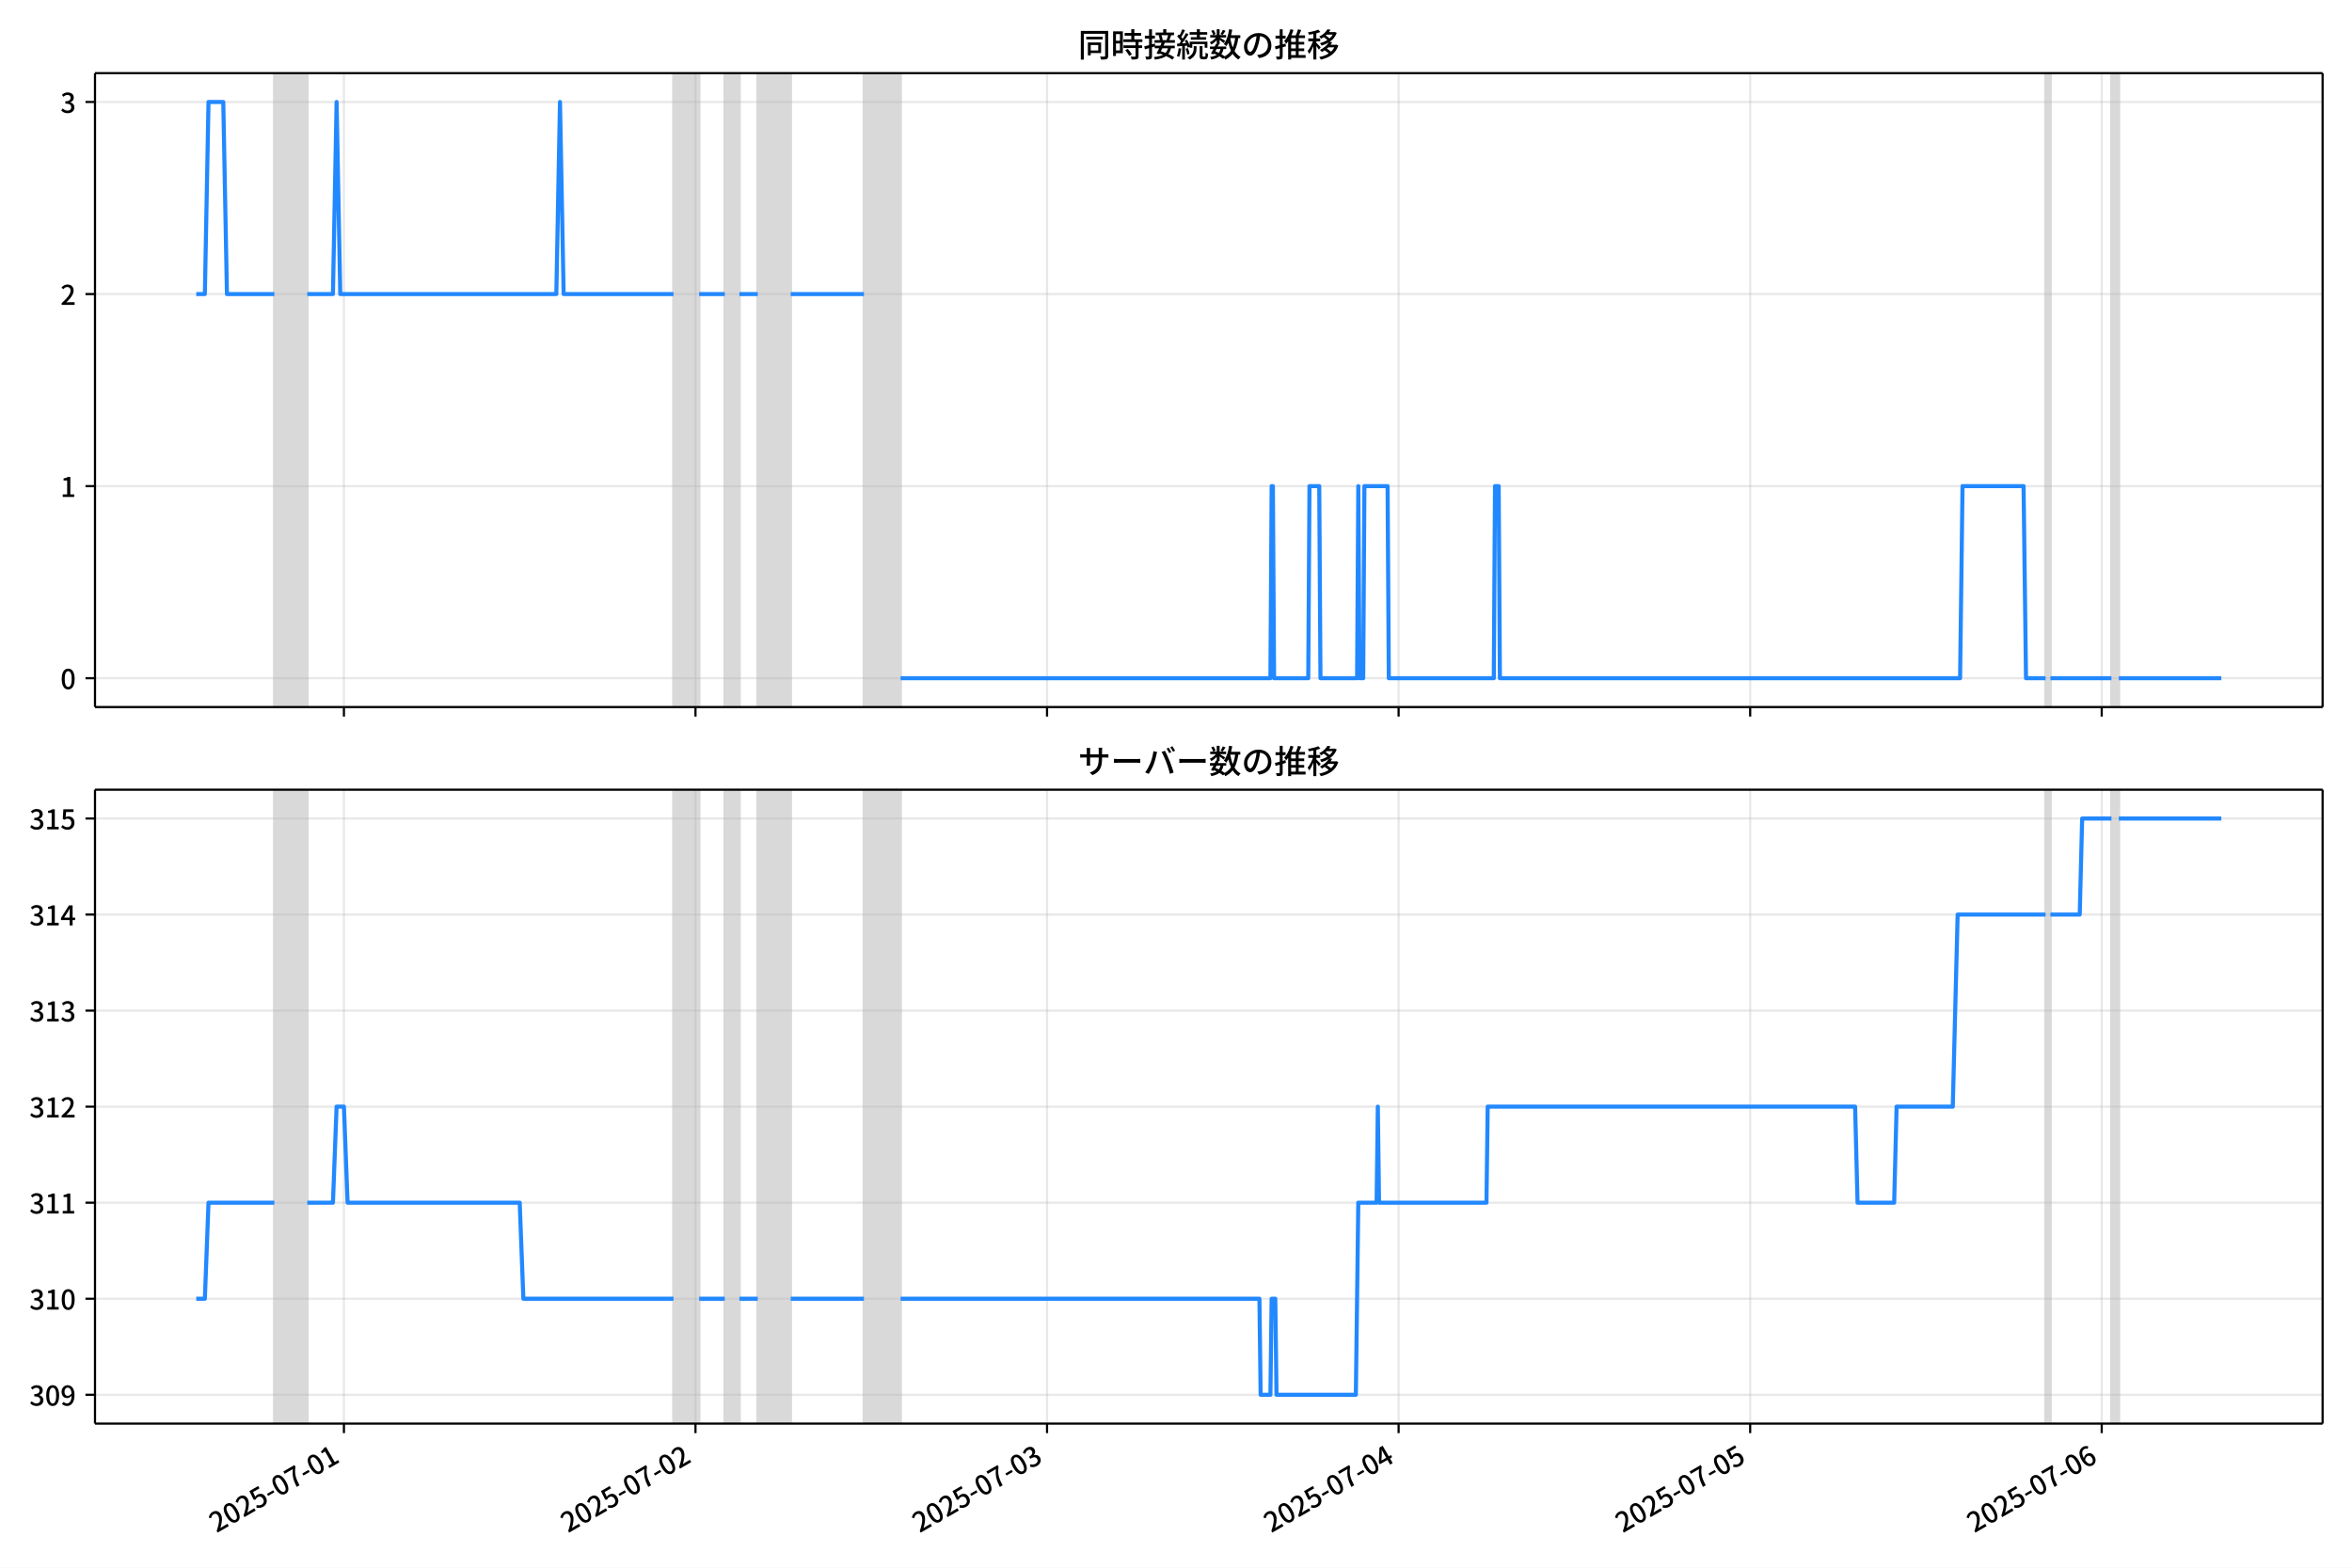
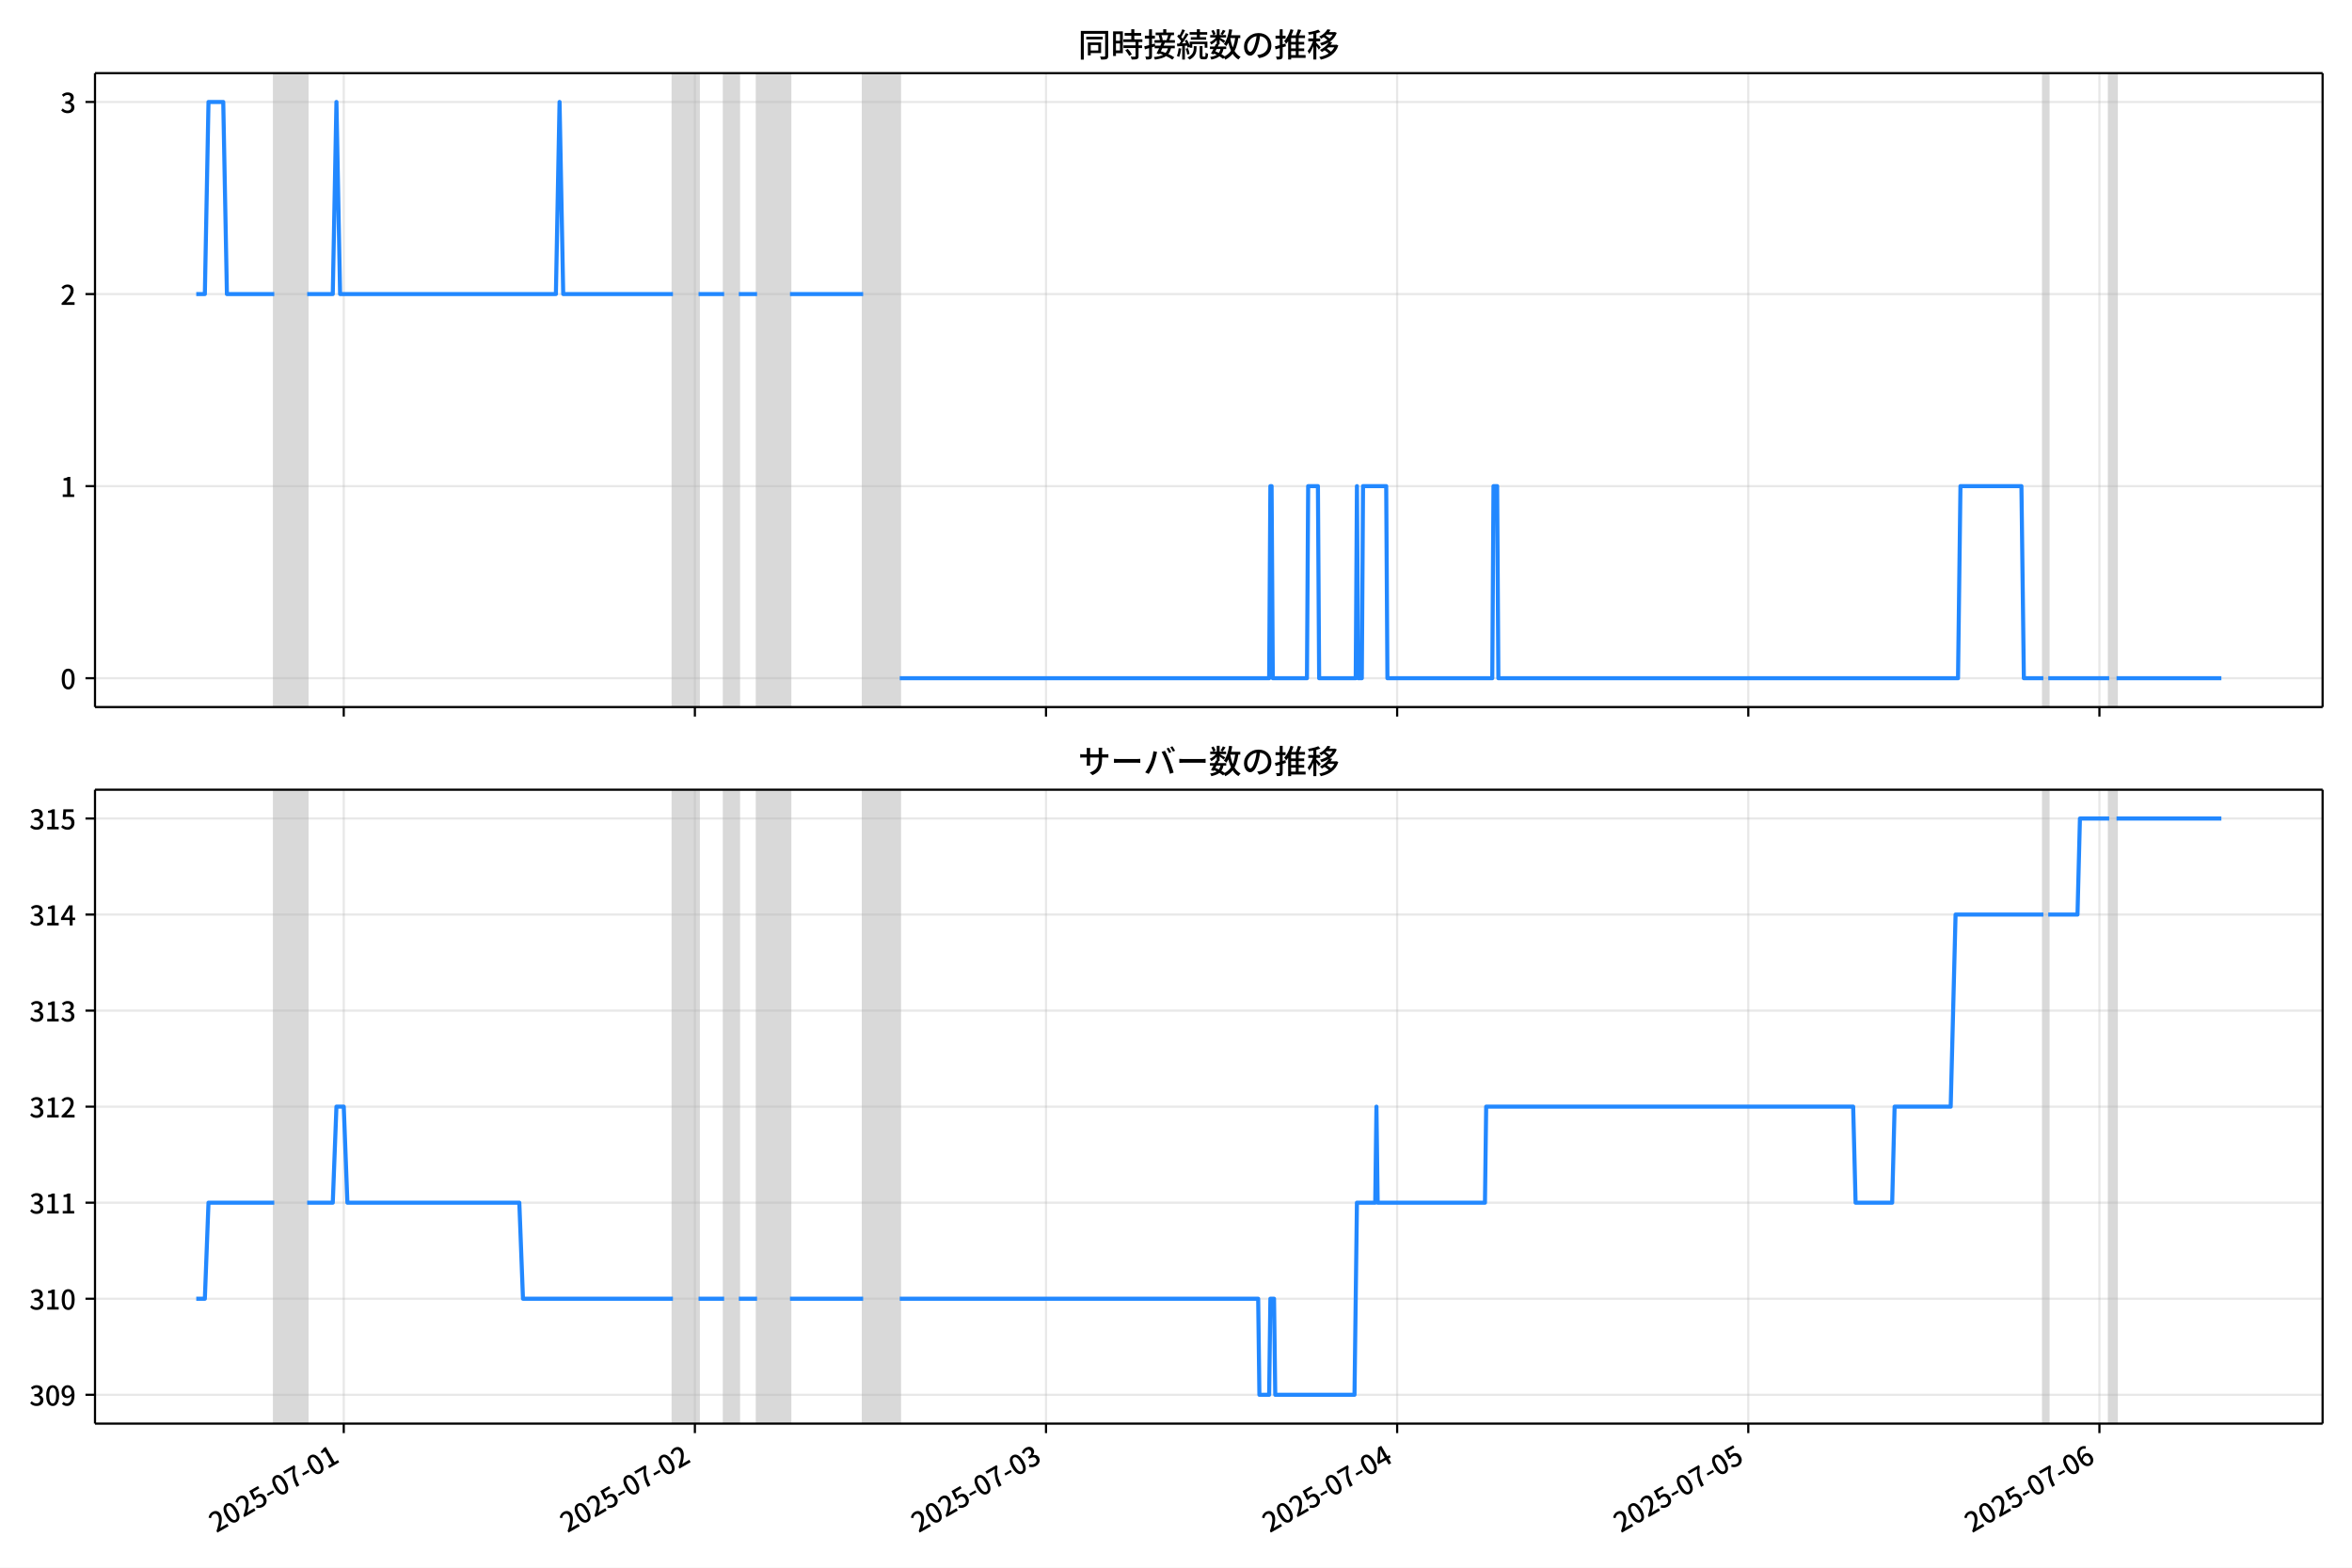
<svg xmlns="http://www.w3.org/2000/svg" xmlns:xlink="http://www.w3.org/1999/xlink" version="1.1" viewBox="0 0 864 576">
  <defs>
    <style type="text/css">*{stroke-linejoin: round; stroke-linecap: butt}</style>
  </defs>
  <g id="z">
    <g id="aa">
      <path d="m0 576h864v-576h-864z" fill="#fff" />
    </g>
    <g id="ab">
      <g id="ac">
        <path d="m34.9 259.78h818.3v-232.9h-818.3z" fill="#fff" />
      </g>
      <g id="ad">
-         <path d="m100.78 259.78h12.107v-232.9h-12.107z" clip-path="url(#c)" fill="#808080" opacity=".3" stroke="#808080" />
+         <path d="m100.75 259.78h12.093v-232.9h-12.093z" clip-path="url(#c)" fill="#808080" opacity=".3" stroke="#808080" />
      </g>
      <g id="ae">
-         <path d="m247.41 259.78h9.417v-232.9h-9.417z" clip-path="url(#c)" fill="#808080" opacity=".3" stroke="#808080" />
+         <path d="m247.2 259.78h9.405v-232.9h-9.405z" clip-path="url(#c)" fill="#808080" opacity=".3" stroke="#808080" />
      </g>
      <g id="af">
-         <path d="m266.25 259.78h5.381v-232.9h-5.381z" clip-path="url(#c)" fill="#808080" opacity=".3" stroke="#808080" />
+         <path d="m266.01 259.78h5.375v-232.9h-5.375z" clip-path="url(#c)" fill="#808080" opacity=".3" stroke="#808080" />
      </g>
      <g id="ag">
-         <path d="m278.35 259.78h12.107v-232.9h-12.107z" clip-path="url(#c)" fill="#808080" opacity=".3" stroke="#808080" />
+         <path d="m278.11 259.78h12.093v-232.9h-12.093z" clip-path="url(#c)" fill="#808080" opacity=".3" stroke="#808080" />
      </g>
      <g id="ah">
-         <path d="m317.37 259.78h13.452v-232.9h-13.452z" clip-path="url(#c)" fill="#808080" opacity=".3" stroke="#808080" />
+         <path d="m317.07 259.78h13.436v-232.9h-13.436z" clip-path="url(#c)" fill="#808080" opacity=".3" stroke="#808080" />
      </g>
      <g id="ai">
-         <path d="m751.43 259.78h1.794v-232.9h-1.794z" clip-path="url(#c)" fill="#808080" opacity=".3" stroke="#808080" />
+         <path d="m750.61 259.78h1.792v-232.9h-1.792z" clip-path="url(#c)" fill="#808080" opacity=".3" stroke="#808080" />
      </g>
      <g id="aj">
-         <path d="m775.65 259.78h2.691v-232.9h-2.691z" clip-path="url(#c)" fill="#808080" opacity=".3" stroke="#808080" />
+         <path d="m774.8 259.78h2.687v-232.9h-2.687z" clip-path="url(#c)" fill="#808080" opacity=".3" stroke="#808080" />
      </g>
      <g id="ak">
        <g id="al">
          <g id="am">
-             <path d="m126.34 259.78v-232.9" clip-path="url(#c)" fill="none" stroke="#b0b0b0" stroke-linecap="square" stroke-opacity=".3" stroke-width=".8" />
+             <path d="m126.28 259.78v-232.9" clip-path="url(#c)" fill="none" stroke="#b0b0b0" stroke-linecap="square" stroke-opacity=".3" stroke-width=".8" />
          </g>
          <g id="an">
            <defs>
              <path id="e" d="m0 0v3.5" stroke="#000" stroke-width=".8" />
            </defs>
-             <use x="126.34" y="259.778" stroke="#000000" stroke-width=".8" xlink:href="#e" />
+             <use x="126.275" y="259.778" stroke="#000000" stroke-width=".8" xlink:href="#e" />
          </g>
        </g>
        <g id="ao">
          <g id="ap">
-             <path d="m255.48 259.78v-232.9" clip-path="url(#c)" fill="none" stroke="#b0b0b0" stroke-linecap="square" stroke-opacity=".3" stroke-width=".8" />
+             <path d="m255.26 259.78v-232.9" clip-path="url(#c)" fill="none" stroke="#b0b0b0" stroke-linecap="square" stroke-opacity=".3" stroke-width=".8" />
          </g>
          <g id="aq">
-             <use x="255.484" y="259.778" stroke="#000000" stroke-width=".8" xlink:href="#e" />
+             <use x="255.263" y="259.778" stroke="#000000" stroke-width=".8" xlink:href="#e" />
          </g>
        </g>
        <g id="ar">
          <g id="as">
-             <path d="m384.63 259.78v-232.9" clip-path="url(#c)" fill="none" stroke="#b0b0b0" stroke-linecap="square" stroke-opacity=".3" stroke-width=".8" />
+             <path d="m384.25 259.78v-232.9" clip-path="url(#c)" fill="none" stroke="#b0b0b0" stroke-linecap="square" stroke-opacity=".3" stroke-width=".8" />
          </g>
          <g id="at">
-             <use x="384.628" y="259.778" stroke="#000000" stroke-width=".8" xlink:href="#e" />
+             <use x="384.252" y="259.778" stroke="#000000" stroke-width=".8" xlink:href="#e" />
          </g>
        </g>
        <g id="au">
          <g id="av">
-             <path d="m513.77 259.78v-232.9" clip-path="url(#c)" fill="none" stroke="#b0b0b0" stroke-linecap="square" stroke-opacity=".3" stroke-width=".8" />
+             <path d="m513.24 259.78v-232.9" clip-path="url(#c)" fill="none" stroke="#b0b0b0" stroke-linecap="square" stroke-opacity=".3" stroke-width=".8" />
          </g>
          <g id="aw">
-             <use x="513.772" y="259.778" stroke="#000000" stroke-width=".8" xlink:href="#e" />
+             <use x="513.24" y="259.778" stroke="#000000" stroke-width=".8" xlink:href="#e" />
          </g>
        </g>
        <g id="ax">
          <g id="ay">
-             <path d="m642.92 259.78v-232.9" clip-path="url(#c)" fill="none" stroke="#b0b0b0" stroke-linecap="square" stroke-opacity=".3" stroke-width=".8" />
+             <path d="m642.23 259.78v-232.9" clip-path="url(#c)" fill="none" stroke="#b0b0b0" stroke-linecap="square" stroke-opacity=".3" stroke-width=".8" />
          </g>
          <g id="az">
-             <use x="642.916" y="259.778" stroke="#000000" stroke-width=".8" xlink:href="#e" />
+             <use x="642.229" y="259.778" stroke="#000000" stroke-width=".8" xlink:href="#e" />
          </g>
        </g>
        <g id="ba">
          <g id="bb">
-             <path d="m772.06 259.78v-232.9" clip-path="url(#c)" fill="none" stroke="#b0b0b0" stroke-linecap="square" stroke-opacity=".3" stroke-width=".8" />
+             <path d="m771.22 259.78v-232.9" clip-path="url(#c)" fill="none" stroke="#b0b0b0" stroke-linecap="square" stroke-opacity=".3" stroke-width=".8" />
          </g>
          <g id="bc">
-             <use x="772.06" y="259.778" stroke="#000000" stroke-width=".8" xlink:href="#e" />
+             <use x="771.217" y="259.778" stroke="#000000" stroke-width=".8" xlink:href="#e" />
          </g>
        </g>
      </g>
      <g id="bd">
        <g id="be">
          <g id="bf">
            <path d="m34.9 249.19h818.3" clip-path="url(#c)" fill="none" stroke="#b0b0b0" stroke-linecap="square" stroke-opacity=".3" stroke-width=".8" />
          </g>
          <g id="bg">
            <defs>
              <path id="g" d="m0 0h-3.5" stroke="#000" stroke-width=".8" />
            </defs>
            <use x="34.9" y="249.191" stroke="#000000" stroke-width=".8" xlink:href="#g" />
          </g>
          <g id="bh">
            <g transform="translate(22.2 253.18) scale(.1 -.1)">
              <defs>
                <path id="b" transform="scale(.015625)" d="m1830-90q-460 0-806 275-346 276-535 823-188 547-188 1366 0 820 188 1357 189 538 535 803 346 266 806 266 461 0 800-269 340-269 528-803 189-534 189-1354 0-819-189-1366-188-547-528-823-339-275-800-275zm0 589q237 0 422 185 186 186 288 599 103 413 103 1091 0 679-103 1082-102 403-288 582-185 180-422 180-236 0-422-180-186-179-292-582-105-403-105-1082 0-678 105-1091 106-413 292-599 186-185 422-185z" />
              </defs>
              <use xlink:href="#b" />
            </g>
          </g>
        </g>
        <g id="bi">
          <g id="bj">
            <path d="m34.9 178.62h818.3" clip-path="url(#c)" fill="none" stroke="#b0b0b0" stroke-linecap="square" stroke-opacity=".3" stroke-width=".8" />
          </g>
          <g id="bk">
            <use x="34.9" y="178.616" stroke="#000000" stroke-width=".8" xlink:href="#g" />
          </g>
          <g id="bl">
            <g transform="translate(22.2 182.6) scale(.1 -.1)">
              <defs>
                <path id="i" transform="scale(.015625)" d="m544 0v608h1037v3277h-845v467q333 58 579 147 247 90 451 218h557v-4109h915v-608h-2694z" />
              </defs>
              <use xlink:href="#i" />
            </g>
          </g>
        </g>
        <g id="bm">
          <g id="bn">
            <path d="m34.9 108.04h818.3" clip-path="url(#c)" fill="none" stroke="#b0b0b0" stroke-linecap="square" stroke-opacity=".3" stroke-width=".8" />
          </g>
          <g id="bo">
            <use x="34.9" y="108.041" stroke="#000000" stroke-width=".8" xlink:href="#g" />
          </g>
          <g id="bp">
            <g transform="translate(22.2 112.03) scale(.1 -.1)">
              <defs>
                <path id="d" transform="scale(.015625)" d="m282 0v429q697 621 1164 1136 468 515 701 956 234 442 234 826 0 256-87 451-86 196-262 301-176 106-445 106-275 0-506-151-230-150-422-368l-416 410q301 333 637 518 336 186 803 186 429 0 749-176t496-493 176-745q0-455-224-919t-615-935q-390-470-889-950 186 20 394 36t374 16h1184v-634h-3046z" />
              </defs>
              <use xlink:href="#d" />
            </g>
          </g>
        </g>
        <g id="bq">
          <g id="br">
            <path d="m34.9 37.466h818.3" clip-path="url(#c)" fill="none" stroke="#b0b0b0" stroke-linecap="square" stroke-opacity=".3" stroke-width=".8" />
          </g>
          <g id="bs">
            <use x="34.9" y="37.466" stroke="#000000" stroke-width=".8" xlink:href="#g" />
          </g>
          <g id="bt">
            <g transform="translate(22.2 41.451) scale(.1 -.1)">
              <defs>
                <path id="h" transform="scale(.015625)" d="m1715-90q-371 0-656 90t-503 240q-217 150-377 323l359 474q211-205 479-359 269-153 634-153 269 0 467 92 199 93 311 266t112 423q0 256-125 451t-429 300q-304 106-835 106v551q467 0 732 105 266 106 384 291 119 186 119 423 0 307-192 489-192 183-531 183-269 0-503-119-233-118-438-316l-384 460q282 256 614 413 333 157 737 157 422 0 748-144 327-144 512-413 186-269 186-659 0-403-221-685-221-281-592-422v-26q269-70 490-227t349-400 128-557q0-422-215-726-214-304-573-468-358-163-787-163z" />
              </defs>
              <use xlink:href="#h" />
            </g>
          </g>
        </g>
      </g>
      <g id="bu">
-         <path d="m72.095 108.04h3.158l1.342-70.575h5.426l1.348 70.575h17.411m12.107 0h9.417l1.345-70.575 1.345 70.575h79.37l1.345-70.575 1.345 70.575h40.357m9.417 0h9.417m5.381 0h6.726m12.107 0h26.905m13.452 141.15h135.87l.448-70.575h.448l.448 70.575h12.556l.448-70.575h3.587l.448 70.575h13.452l.448-70.575.448 70.575h1.345l.448-70.575h8.52l.448 70.575h38.564l.448-70.575h1.345l.448 70.575h169.05l.897-70.575h22.421l.897 70.575h7.175m1.794 0h22.421m2.691 0h37.667v0" clip-path="url(#c)" fill="none" stroke="#28f" stroke-linecap="square" stroke-width="1.5" />
+         <path d="m72.095 108.04h3.155l1.341-70.575h5.419l1.347 70.575h17.39m12.093 0h9.405l1.344-70.575 1.344 70.575h79.274l1.344-70.575 1.344 70.575h40.309m9.405 0h9.405m5.375 0h6.718m12.093 0h26.873m13.436 141.15h135.71l.448-70.575h.448l.448 70.575h12.541l.448-70.575h3.583l.448 70.575h13.436l.448-70.575.448 70.575h1.344l.448-70.575h8.51l.448 70.575h38.517l.448-70.575h1.344l.448 70.575h168.85l.896-70.575h22.394l.896 70.575h7.166m1.792 0h22.394m2.687 0h38.517v0" clip-path="url(#c)" fill="none" stroke="#28f" stroke-linecap="square" stroke-width="1.5" />
      </g>
      <g id="bv">
        <path d="m34.9 259.78v-232.9" fill="none" stroke="#000" stroke-linecap="square" stroke-width=".8" />
      </g>
      <g id="bw">
        <path d="m853.2 259.78v-232.9" fill="none" stroke="#000" stroke-linecap="square" stroke-width=".8" />
      </g>
      <g id="bx">
        <path d="m34.9 259.78h818.3" fill="none" stroke="#000" stroke-linecap="square" stroke-width=".8" />
      </g>
      <g id="by">
        <path d="m34.9 26.88h818.3" fill="none" stroke="#000" stroke-linecap="square" stroke-width=".8" />
      </g>
      <g id="bz">
        <g transform="translate(396.05 20.88) scale(.12 -.12)">
          <defs>
            <path id="u" transform="scale(.015625)" d="m1587 3936h3232v-518h-3232v518zm320-1114h557v-2534h-557v2534zm301 0h2291v-2086h-2291v512h1734v1069h-1734v505zm-1683 2260h5113v-570h-4524v-5056h-589v5626zm4768 0h595v-4896q0-250-67-397t-227-218q-160-77-426-96t-675-19q-13 83-45 192t-77 218q-45 108-89 185 281-13 527-13 247 0 330 0 83 7 118 42 36 35 36 112v4890z" />
            <path id="s" transform="scale(.015625)" d="m2714 4672h3238v-525h-3238v525zm-244-1235h3712v-538h-3712v538zm20-1184h3635v-531h-3635v531zm1523 3155h595v-2310h-595v2310zm832-2451h589v-2823q0-230-61-364-61-135-227-199-167-70-423-86t-633-16q-20 121-78 285-57 163-121 284 275-6 509-9t310-3q77 6 106 28 29 23 29 93v2810zm-2023-1677 487 282q153-160 313-352t294-381q135-189 206-343l-519-313q-64 153-189 348-124 196-278 394-154 199-314 365zm-2086 3718h1619v-4281h-1619v544h1056v3187h-1056v550zm32-1843h1293v-537h-1293v537zm-320 1843h563v-4832h-563v4832z" />
            <path id="t" transform="scale(.015625)" d="m3866 5408h614v-870h-614v870zm-1479-653h3597v-518h-3597v518zm-230-1485h4e3v-518h-4e3v518zm825 922 519 102q64-160 121-342 58-182 96-352 39-170 45-304l-544-128q-6 134-42 313-35 180-83 365-48 186-112 346zm1856 109 589-71q-96-275-202-557-105-281-195-486l-518 77q58 147 122 329 64 183 118 372t86 336zm-2643-2106h3943v-518h-3943v518zm1408 685 602-115q-167-371-362-784t-390-797-362-685l-525 179q160 288 346 666t368 784 323 752zm-659-2157 358 403q352-102 733-240 381-137 752-304 371-166 697-336 327-169 558-329l-384-461q-218 160-532 336-313 176-685 345-371 170-755 323-384 154-742 263zm1894 1114 583-71q-122-550-353-944-230-393-604-662t-922-435q-547-167-1296-269-25 128-93 269-67 141-137 230 678 64 1168 192t819 349q330 221 531 550 202 330 304 791zm-4684 217q396 90 953 240 557 151 1120 311l77-544q-525-154-1053-311-528-156-963-284l-134 588zm121 2093h1965v-563h-1965v563zm819 1248h576v-5229q0-236-51-374t-192-208q-141-77-355-99-214-23-541-16-13 115-64 288t-109 294q205-6 381-6t234 0q64 0 92 28 29 29 29 93v5229z" />
            <path id="r" transform="scale(.015625)" d="m4058 5408h595v-1798h-595v1798zm-1415-563h3443v-499h-3443v499zm231-992h3008v-499h-3008v499zm-224-877h3475v-1203h-531v729h-2432v-729h-512v1203zm1964-877h551v-1881q0-122 22-157 23-35 106-35 25 0 92 0 68 0 135 0t99 0q51 0 83 54t45 224 19 515q90-70 234-131t259-93q-19-429-83-662-64-234-183-326-118-93-316-93-39 0-103 0t-134 0-138 0q-67 0-99 0-237 0-365 64t-176 218q-48 153-48 422v1881zm-1164-6h550v-455q0-243-48-528-48-284-186-579-137-294-409-572-272-279-727-503-70 90-192 208-121 118-230 195 416 205 665 438 250 234 371 474 122 240 164 467 42 228 42 413v442zm-2240 3309 524-192q-121-244-259-503-137-259-275-496t-259-416l-410 173q122 186 246 438 125 253 240 515 116 263 193 481zm716-743 500-230q-224-359-496-756-272-396-548-764-275-368-518-650l-358 205q179 211 377 483 199 272 387 569 189 298 358 592 170 295 298 551zm-1721-665 307 403q166-154 339-340 173-185 320-364t224-327l-326-460q-77 160-218 348-141 189-314 384-172 196-332 356zm1485-832 435 179q128-211 249-458 122-246 215-474 93-227 137-412l-473-211q-32 185-119 422-86 237-201 486-115 250-243 468zm-1530-583q422 26 998 54 576 29 1184 68l7-499q-570-45-1127-84-556-38-992-70l-70 531zm1702-992 436 135q121-276 214-596t118-556l-454-148q-26 237-112 563-86 327-202 602zm-1363 109 499-83q-57-455-163-897-105-441-253-748-51 32-134 73-83 42-170 83-86 42-144 62 148 294 234 697t131 813zm691 627h525v-2861h-525v2861z" />
            <path id="m" transform="scale(.015625)" d="m224 2022h3187v-499h-3187v499zm51 2247h3111v-487h-3111v487zm1127-1735 563-121q-154-320-333-672t-352-679q-173-326-326-582l-532 173q148 243 324 566t345 669q170 346 311 646zm934-832 563-64q-89-480-262-838t-461-614-701-432-976-298q-25 128-99 269t-157 237q659 102 1085 303 426 202 666 554t342 883zm422 3597 519-211q-147-218-298-436-150-217-278-377l-403 186q121 173 252 413 132 240 208 425zm-1203 109h563v-2957h-563v2957zm-1075-320 448 186q134-192 246-420 112-227 157-393l-467-211q-38 172-147 406t-237 432zm1094-1050 397-236q-160-263-400-529-240-265-519-489-278-224-553-378-51 103-141 237-89 135-179 218 269 109 534 294 266 186 493 416 228 231 368 467zm487-204q83-45 246-145 163-99 352-211t346-211 221-150l-327-423q-83 77-230 198-147 122-317 253-170 132-327 250-156 119-259 189l295 250zm1798 396h2311v-556h-2311v556zm115 1178 615-90q-103-640-263-1235t-384-1101q-224-505-512-889-44 57-134 134t-186 157-166 125q275 339 473 796 199 458 340 995 141 538 217 1108zm1223-1510 614-58q-147-1101-445-1940-297-838-813-1443-515-604-1321-1014-26 71-90 177-64 105-134 208-70 102-128 159 742 346 1212 880 471 535 730 1290 260 755 375 1741zm-1005-135q134-851 387-1597 253-745 659-1305 407-560 1002-874-70-57-154-150-83-93-154-189-70-96-121-179-633 371-1056 988-422 618-688 1434-265 816-425 1783l550 89zm-3309-3065 327 416q377-148 754-330 378-182 701-378 324-195 548-368l-416-435q-211 179-519 378-307 198-666 383-358 186-729 334z" />
            <path id="q" transform="scale(.015625)" d="m3686 4378q-64-493-163-1041-99-547-265-1084-192-653-432-1104t-522-688-595-237q-320 0-596 221-275 221-448 621-172 400-172 931 0 537 220 1017 221 480 611 851 391 372 909 583 519 211 1121 211 576 0 1040-186 464-185 793-515 330-329 502-771 173-441 173-941 0-672-278-1194-278-521-816-851-538-329-1318-444l-378 601q166 20 307 42t263 48q307 70 585 217 279 148 496 375 218 227 342 534 125 308 125 692t-122 713q-121 330-358 573-236 243-582 380-346 138-781 138-525 0-935-186-409-185-694-489-284-304-432-656-147-352-147-678 0-365 89-605 90-240 224-355 135-115 276-115t288 144 297 457q151 314 298 800 147 461 246 982 100 522 145 1021l684-12z" />
            <path id="n" transform="scale(.015625)" d="m2995 2925h2893v-519h-2893v519zm0-1280h2893v-519h-2893v519zm-64-1299h3232v-557h-3232v557zm1312 3577h563v-3763h-563v3763zm429 1466 634-141q-154-390-340-794-185-403-339-684l-512 140q103 199 208 458 106 259 195 528 90 269 154 493zm-1472 25 582-147q-153-518-371-1018-217-499-483-931t-573-758q-38 64-109 160-70 96-147 198-77 103-141 160 416 416 733 1034t509 1302zm128-1203h2720v-537h-2720v-4205h-582v4422l313 320h269zm-3174-2157q396 90 953 240 557 151 1120 311l77-544q-525-154-1053-311-528-156-963-284l-134 588zm121 2093h1965v-563h-1965v563zm819 1248h576v-5229q0-236-51-374t-192-208q-141-77-355-99-214-23-541-16-13 115-64 288t-109 294q205-6 381-6t234 0q64 0 92 28 29 29 29 93v5229z" />
            <path id="l" transform="scale(.015625)" d="m4051 5402 595-109q-281-493-729-941t-1107-806q-39 64-106 144t-141 153q-73 74-137 119 608 288 1011 678t614 762zm-77-557h1511v-493h-1863l352 493zm1293 0h109l109 25 384-179q-192-505-496-905t-695-701q-390-301-845-519-454-217-947-358-44 109-137 253t-176 227q448 109 867 294 419 186 777 445 359 259 631 592t419 730v96zm-1990-954 377 307q167-96 336-218 170-121 320-249 151-128 247-237l-397-332q-90 108-237 236t-317 259q-169 132-329 234zm1107-934 595-109q-307-538-803-1031-496-492-1232-876-38 64-102 144t-138 156q-74 77-138 116 455 217 807 483t604 554q253 288 407 563zm-90-589h1460v-506h-1818l358 506zm1268 0h121l109 26 384-167q-192-614-531-1075t-787-794q-448-332-983-553-534-221-1129-355-45 115-132 269-86 153-176 249 551 96 1043 285 493 189 903 473 410 285 714 669t464 883v90zm-2132-1056 410 339q186-102 384-237 198-134 371-275t282-269l-435-371q-103 128-270 272-166 144-361 288t-381 253zm-2150 3533h589v-5376h-589v5376zm-992-1242h2336v-569h-2336v569zm1024-224 365-160q-96-339-231-707-134-368-291-727-157-358-336-672-179-313-365-537-44 128-134 291t-160 272q173 192 339 457 167 266 323 570 157 304 282 618t208 595zm941 1946 416-467q-314-122-695-221-380-99-784-173-403-74-780-131-20 102-71 236-51 135-102 231 358 58 732 138 375 80 711 179t573 208zm-397-2579q58-45 179-170 122-125 266-266 144-140 259-265t160-183l-352-473q-58 102-157 255-99 154-218 317-118 164-227 311-108 147-185 237l275 237z" />
          </defs>
          <use xlink:href="#u" />
          <use transform="translate(100)" xlink:href="#s" />
          <use transform="translate(200)" xlink:href="#t" />
          <use transform="translate(300)" xlink:href="#r" />
          <use transform="translate(400)" xlink:href="#m" />
          <use transform="translate(500)" xlink:href="#q" />
          <use transform="translate(600)" xlink:href="#n" />
          <use transform="translate(700)" xlink:href="#l" />
        </g>
      </g>
    </g>
    <g id="ca">
      <g id="cb">
        <path d="m34.9 523.06h818.3v-232.9h-818.3z" fill="#fff" />
      </g>
      <g id="cc">
-         <path d="m100.78 523.06h12.107v-232.9h-12.107z" clip-path="url(#a)" fill="#808080" opacity=".3" stroke="#808080" />
+         <path d="m100.75 523.06h12.093v-232.9h-12.093z" clip-path="url(#a)" fill="#808080" opacity=".3" stroke="#808080" />
      </g>
      <g id="cd">
-         <path d="m247.41 523.06h9.417v-232.9h-9.417z" clip-path="url(#a)" fill="#808080" opacity=".3" stroke="#808080" />
+         <path d="m247.2 523.06h9.405v-232.9h-9.405z" clip-path="url(#a)" fill="#808080" opacity=".3" stroke="#808080" />
      </g>
      <g id="ce">
-         <path d="m266.25 523.06h5.381v-232.9h-5.381z" clip-path="url(#a)" fill="#808080" opacity=".3" stroke="#808080" />
+         <path d="m266.01 523.06h5.375v-232.9h-5.375z" clip-path="url(#a)" fill="#808080" opacity=".3" stroke="#808080" />
      </g>
      <g id="cf">
-         <path d="m278.35 523.06h12.107v-232.9h-12.107z" clip-path="url(#a)" fill="#808080" opacity=".3" stroke="#808080" />
+         <path d="m278.11 523.06h12.093v-232.9h-12.093z" clip-path="url(#a)" fill="#808080" opacity=".3" stroke="#808080" />
      </g>
      <g id="cg">
-         <path d="m317.37 523.06h13.452v-232.9h-13.452z" clip-path="url(#a)" fill="#808080" opacity=".3" stroke="#808080" />
+         <path d="m317.07 523.06h13.436v-232.9h-13.436z" clip-path="url(#a)" fill="#808080" opacity=".3" stroke="#808080" />
      </g>
      <g id="ch">
-         <path d="m751.43 523.06h1.794v-232.9h-1.794z" clip-path="url(#a)" fill="#808080" opacity=".3" stroke="#808080" />
+         <path d="m750.61 523.06h1.792v-232.9h-1.792z" clip-path="url(#a)" fill="#808080" opacity=".3" stroke="#808080" />
      </g>
      <g id="ci">
-         <path d="m775.65 523.06h2.691v-232.9h-2.691z" clip-path="url(#a)" fill="#808080" opacity=".3" stroke="#808080" />
+         <path d="m774.8 523.06h2.687v-232.9h-2.687z" clip-path="url(#a)" fill="#808080" opacity=".3" stroke="#808080" />
      </g>
      <g id="cj">
        <g id="ck">
          <g id="cl">
-             <path d="m126.34 523.06v-232.9" clip-path="url(#a)" fill="none" stroke="#b0b0b0" stroke-linecap="square" stroke-opacity=".3" stroke-width=".8" />
+             <path d="m126.28 523.06v-232.9" clip-path="url(#a)" fill="none" stroke="#b0b0b0" stroke-linecap="square" stroke-opacity=".3" stroke-width=".8" />
          </g>
          <g id="cm">
-             <use x="126.34" y="523.055" stroke="#000000" stroke-width=".8" xlink:href="#e" />
+             <use x="126.275" y="523.055" stroke="#000000" stroke-width=".8" xlink:href="#e" />
          </g>
          <g id="cn">
-             <g transform="translate(79.551 563.33) rotate(-30) scale(.1 -.1)">
+             <g transform="translate(79.485 563.33) rotate(-30) scale(.1 -.1)">
              <defs>
                <path id="j" transform="scale(.015625)" d="m1715-90q-365 0-653 90t-506 237q-217 147-383 307l352 480q134-134 294-246t361-183q202-70 452-70 262 0 473 118 212 119 333 346 122 227 122 541 0 460-247 716-246 256-649 256-224 0-384-64t-365-198l-365 237 141 2240h2387v-627h-1747l-109-1204q154 77 307 118 154 42 340 42 397 0 723-160t518-490q192-329 192-847 0-519-224-887t-586-560q-361-192-777-192z" />
                <path id="f" transform="scale(.015625)" d="m301 1536v544h1689v-544h-1689z" />
                <path id="k" transform="scale(.015625)" d="m1235 0q32 646 109 1187t224 1024 384 941 576 938h-2208v627h3027v-455q-409-512-665-989-256-476-397-969t-205-1053-90-1251h-755z" />
              </defs>
              <use xlink:href="#d" />
              <use transform="translate(57)" xlink:href="#b" />
              <use transform="translate(114)" xlink:href="#d" />
              <use transform="translate(171)" xlink:href="#j" />
              <use transform="translate(228)" xlink:href="#f" />
              <use transform="translate(263.7)" xlink:href="#b" />
              <use transform="translate(320.7)" xlink:href="#k" />
              <use transform="translate(377.7)" xlink:href="#f" />
              <use transform="translate(413.4)" xlink:href="#b" />
              <use transform="translate(470.4)" xlink:href="#i" />
            </g>
          </g>
        </g>
        <g id="co">
          <g id="cp">
-             <path d="m255.48 523.06v-232.9" clip-path="url(#a)" fill="none" stroke="#b0b0b0" stroke-linecap="square" stroke-opacity=".3" stroke-width=".8" />
+             <path d="m255.26 523.06v-232.9" clip-path="url(#a)" fill="none" stroke="#b0b0b0" stroke-linecap="square" stroke-opacity=".3" stroke-width=".8" />
          </g>
          <g id="cq">
-             <use x="255.484" y="523.055" stroke="#000000" stroke-width=".8" xlink:href="#e" />
+             <use x="255.263" y="523.055" stroke="#000000" stroke-width=".8" xlink:href="#e" />
          </g>
          <g id="cr">
-             <g transform="translate(208.69 563.33) rotate(-30) scale(.1 -.1)">
+             <g transform="translate(208.47 563.33) rotate(-30) scale(.1 -.1)">
              <use xlink:href="#d" />
              <use transform="translate(57)" xlink:href="#b" />
              <use transform="translate(114)" xlink:href="#d" />
              <use transform="translate(171)" xlink:href="#j" />
              <use transform="translate(228)" xlink:href="#f" />
              <use transform="translate(263.7)" xlink:href="#b" />
              <use transform="translate(320.7)" xlink:href="#k" />
              <use transform="translate(377.7)" xlink:href="#f" />
              <use transform="translate(413.4)" xlink:href="#b" />
              <use transform="translate(470.4)" xlink:href="#d" />
            </g>
          </g>
        </g>
        <g id="cs">
          <g id="ct">
-             <path d="m384.63 523.06v-232.9" clip-path="url(#a)" fill="none" stroke="#b0b0b0" stroke-linecap="square" stroke-opacity=".3" stroke-width=".8" />
+             <path d="m384.25 523.06v-232.9" clip-path="url(#a)" fill="none" stroke="#b0b0b0" stroke-linecap="square" stroke-opacity=".3" stroke-width=".8" />
          </g>
          <g id="cu">
-             <use x="384.628" y="523.055" stroke="#000000" stroke-width=".8" xlink:href="#e" />
+             <use x="384.252" y="523.055" stroke="#000000" stroke-width=".8" xlink:href="#e" />
          </g>
          <g id="cv">
-             <g transform="translate(337.84 563.33) rotate(-30) scale(.1 -.1)">
+             <g transform="translate(337.46 563.33) rotate(-30) scale(.1 -.1)">
              <use xlink:href="#d" />
              <use transform="translate(57)" xlink:href="#b" />
              <use transform="translate(114)" xlink:href="#d" />
              <use transform="translate(171)" xlink:href="#j" />
              <use transform="translate(228)" xlink:href="#f" />
              <use transform="translate(263.7)" xlink:href="#b" />
              <use transform="translate(320.7)" xlink:href="#k" />
              <use transform="translate(377.7)" xlink:href="#f" />
              <use transform="translate(413.4)" xlink:href="#b" />
              <use transform="translate(470.4)" xlink:href="#h" />
            </g>
          </g>
        </g>
        <g id="cw">
          <g id="cx">
-             <path d="m513.77 523.06v-232.9" clip-path="url(#a)" fill="none" stroke="#b0b0b0" stroke-linecap="square" stroke-opacity=".3" stroke-width=".8" />
+             <path d="m513.24 523.06v-232.9" clip-path="url(#a)" fill="none" stroke="#b0b0b0" stroke-linecap="square" stroke-opacity=".3" stroke-width=".8" />
          </g>
          <g id="cy">
-             <use x="513.772" y="523.055" stroke="#000000" stroke-width=".8" xlink:href="#e" />
+             <use x="513.24" y="523.055" stroke="#000000" stroke-width=".8" xlink:href="#e" />
          </g>
          <g id="cz">
-             <g transform="translate(466.98 563.33) rotate(-30) scale(.1 -.1)">
+             <g transform="translate(466.45 563.33) rotate(-30) scale(.1 -.1)">
              <defs>
                <path id="o" transform="scale(.015625)" d="m2170 0v3072q0 192 12 457 13 266 20 458h-26q-90-179-183-365-92-185-195-364l-921-1415h2579v-576h-3328v493l1875 2957h858v-4717h-691z" />
              </defs>
              <use xlink:href="#d" />
              <use transform="translate(57)" xlink:href="#b" />
              <use transform="translate(114)" xlink:href="#d" />
              <use transform="translate(171)" xlink:href="#j" />
              <use transform="translate(228)" xlink:href="#f" />
              <use transform="translate(263.7)" xlink:href="#b" />
              <use transform="translate(320.7)" xlink:href="#k" />
              <use transform="translate(377.7)" xlink:href="#f" />
              <use transform="translate(413.4)" xlink:href="#b" />
              <use transform="translate(470.4)" xlink:href="#o" />
            </g>
          </g>
        </g>
        <g id="da">
          <g id="db">
-             <path d="m642.92 523.06v-232.9" clip-path="url(#a)" fill="none" stroke="#b0b0b0" stroke-linecap="square" stroke-opacity=".3" stroke-width=".8" />
+             <path d="m642.23 523.06v-232.9" clip-path="url(#a)" fill="none" stroke="#b0b0b0" stroke-linecap="square" stroke-opacity=".3" stroke-width=".8" />
          </g>
          <g id="dc">
-             <use x="642.916" y="523.055" stroke="#000000" stroke-width=".8" xlink:href="#e" />
+             <use x="642.229" y="523.055" stroke="#000000" stroke-width=".8" xlink:href="#e" />
          </g>
          <g id="dd">
-             <g transform="translate(596.13 563.33) rotate(-30) scale(.1 -.1)">
+             <g transform="translate(595.44 563.33) rotate(-30) scale(.1 -.1)">
              <use xlink:href="#d" />
              <use transform="translate(57)" xlink:href="#b" />
              <use transform="translate(114)" xlink:href="#d" />
              <use transform="translate(171)" xlink:href="#j" />
              <use transform="translate(228)" xlink:href="#f" />
              <use transform="translate(263.7)" xlink:href="#b" />
              <use transform="translate(320.7)" xlink:href="#k" />
              <use transform="translate(377.7)" xlink:href="#f" />
              <use transform="translate(413.4)" xlink:href="#b" />
              <use transform="translate(470.4)" xlink:href="#j" />
            </g>
          </g>
        </g>
        <g id="de">
          <g id="df">
-             <path d="m772.06 523.06v-232.9" clip-path="url(#a)" fill="none" stroke="#b0b0b0" stroke-linecap="square" stroke-opacity=".3" stroke-width=".8" />
+             <path d="m771.22 523.06v-232.9" clip-path="url(#a)" fill="none" stroke="#b0b0b0" stroke-linecap="square" stroke-opacity=".3" stroke-width=".8" />
          </g>
          <g id="dg">
-             <use x="772.06" y="523.055" stroke="#000000" stroke-width=".8" xlink:href="#e" />
+             <use x="771.217" y="523.055" stroke="#000000" stroke-width=".8" xlink:href="#e" />
          </g>
          <g id="dh">
-             <g transform="translate(725.27 563.33) rotate(-30) scale(.1 -.1)">
+             <g transform="translate(724.43 563.33) rotate(-30) scale(.1 -.1)">
              <defs>
                <path id="w" transform="scale(.015625)" d="m1971-90q-339 0-634 144-294 144-518 435-224 292-352 733-128 442-128 1044 0 678 147 1161 148 483 397 784 250 301 570 445t665 144q397 0 688-147 292-147 490-359l-403-448q-128 154-327 253-198 99-409 99-307 0-567-182-259-182-413-605-153-422-153-1145 0-608 115-1002t326-589q212-195 493-195 212 0 375 121 163 122 259 343t96 522q0 300-90 511-89 212-259 320-169 109-419 109-211 0-451-134t-458-461l-25 538q134 192 313 323t374 201q196 71 375 71 397 0 694-163 298-163 467-490 170-326 170-825 0-468-195-817-195-348-512-544-317-195-701-195z" />
              </defs>
              <use xlink:href="#d" />
              <use transform="translate(57)" xlink:href="#b" />
              <use transform="translate(114)" xlink:href="#d" />
              <use transform="translate(171)" xlink:href="#j" />
              <use transform="translate(228)" xlink:href="#f" />
              <use transform="translate(263.7)" xlink:href="#b" />
              <use transform="translate(320.7)" xlink:href="#k" />
              <use transform="translate(377.7)" xlink:href="#f" />
              <use transform="translate(413.4)" xlink:href="#b" />
              <use transform="translate(470.4)" xlink:href="#w" />
            </g>
          </g>
        </g>
      </g>
      <g id="di">
        <g id="dj">
          <g id="dk">
            <path d="m34.9 512.47h818.3" clip-path="url(#a)" fill="none" stroke="#b0b0b0" stroke-linecap="square" stroke-opacity=".3" stroke-width=".8" />
          </g>
          <g id="dl">
            <use x="34.9" y="512.469" stroke="#000000" stroke-width=".8" xlink:href="#g" />
          </g>
          <g id="dm">
            <g transform="translate(10.8 516.45) scale(.1 -.1)">
              <defs>
                <path id="v" transform="scale(.015625)" d="m1562-90q-410 0-708 150-297 151-502 356l403 461q141-160 346-256t422-96q224 0 425 102 202 103 352 333 151 230 237 614 87 384 87 941 0 589-115 970t-323 563-496 182q-205 0-372-118-166-118-262-336t-96-525q0-301 86-512 87-211 259-323 173-112 417-112 224 0 460 141 237 141 448 461l32-544q-134-180-313-314t-371-208-384-74q-391 0-689 166-297 167-467 496-169 330-169 823 0 467 195 816t515 541 698 192q339 0 636-138 298-137 519-419 221-281 349-710t128-1018q0-691-141-1187t-391-807q-249-310-563-461-313-150-652-150z" />
              </defs>
              <use xlink:href="#h" />
              <use transform="translate(57)" xlink:href="#b" />
              <use transform="translate(114)" xlink:href="#v" />
            </g>
          </g>
        </g>
        <g id="dn">
          <g id="do">
            <path d="m34.9 477.18h818.3" clip-path="url(#a)" fill="none" stroke="#b0b0b0" stroke-linecap="square" stroke-opacity=".3" stroke-width=".8" />
          </g>
          <g id="dp">
            <use x="34.9" y="477.182" stroke="#000000" stroke-width=".8" xlink:href="#g" />
          </g>
          <g id="dq">
            <g transform="translate(10.8 481.17) scale(.1 -.1)">
              <use xlink:href="#h" />
              <use transform="translate(57)" xlink:href="#i" />
              <use transform="translate(114)" xlink:href="#b" />
            </g>
          </g>
        </g>
        <g id="dr">
          <g id="ds">
            <path d="m34.9 441.89h818.3" clip-path="url(#a)" fill="none" stroke="#b0b0b0" stroke-linecap="square" stroke-opacity=".3" stroke-width=".8" />
          </g>
          <g id="dt">
            <use x="34.9" y="441.894" stroke="#000000" stroke-width=".8" xlink:href="#g" />
          </g>
          <g id="du">
            <g transform="translate(10.8 445.88) scale(.1 -.1)">
              <use xlink:href="#h" />
              <use transform="translate(57)" xlink:href="#i" />
              <use transform="translate(114)" xlink:href="#i" />
            </g>
          </g>
        </g>
        <g id="dv">
          <g id="dw">
            <path d="m34.9 406.61h818.3" clip-path="url(#a)" fill="none" stroke="#b0b0b0" stroke-linecap="square" stroke-opacity=".3" stroke-width=".8" />
          </g>
          <g id="dx">
            <use x="34.9" y="406.607" stroke="#000000" stroke-width=".8" xlink:href="#g" />
          </g>
          <g id="dy">
            <g transform="translate(10.8 410.59) scale(.1 -.1)">
              <use xlink:href="#h" />
              <use transform="translate(57)" xlink:href="#i" />
              <use transform="translate(114)" xlink:href="#d" />
            </g>
          </g>
        </g>
        <g id="dz">
          <g id="ea">
            <path d="m34.9 371.32h818.3" clip-path="url(#a)" fill="none" stroke="#b0b0b0" stroke-linecap="square" stroke-opacity=".3" stroke-width=".8" />
          </g>
          <g id="eb">
            <use x="34.9" y="371.319" stroke="#000000" stroke-width=".8" xlink:href="#g" />
          </g>
          <g id="ec">
            <g transform="translate(10.8 375.3) scale(.1 -.1)">
              <use xlink:href="#h" />
              <use transform="translate(57)" xlink:href="#i" />
              <use transform="translate(114)" xlink:href="#h" />
            </g>
          </g>
        </g>
        <g id="ed">
          <g id="ee">
            <path d="m34.9 336.03h818.3" clip-path="url(#a)" fill="none" stroke="#b0b0b0" stroke-linecap="square" stroke-opacity=".3" stroke-width=".8" />
          </g>
          <g id="ef">
            <use x="34.9" y="336.032" stroke="#000000" stroke-width=".8" xlink:href="#g" />
          </g>
          <g id="eg">
            <g transform="translate(10.8 340.02) scale(.1 -.1)">
              <use xlink:href="#h" />
              <use transform="translate(57)" xlink:href="#i" />
              <use transform="translate(114)" xlink:href="#o" />
            </g>
          </g>
        </g>
        <g id="eh">
          <g id="ei">
            <path d="m34.9 300.74h818.3" clip-path="url(#a)" fill="none" stroke="#b0b0b0" stroke-linecap="square" stroke-opacity=".3" stroke-width=".8" />
          </g>
          <g id="ej">
            <use x="34.9" y="300.744" stroke="#000000" stroke-width=".8" xlink:href="#g" />
          </g>
          <g id="ek">
            <g transform="translate(10.8 304.73) scale(.1 -.1)">
              <use xlink:href="#h" />
              <use transform="translate(57)" xlink:href="#i" />
              <use transform="translate(114)" xlink:href="#j" />
            </g>
          </g>
        </g>
      </g>
      <g id="el">
-         <path d="m72.095 477.18h3.158l1.342-35.288h24.185m12.107 0h9.417l1.345-35.288h2.691l1.345 35.288h63.227l1.345 35.288h55.155m9.417 0h9.417m5.381 0h6.726m12.107 0h26.905m13.452 0h131.83l.448 35.288h3.587l.448-35.288h1.345l.448 35.288h29.147l.897-70.575h6.726l.448-35.288.448 35.288h39.461l.448-35.288h134.97l.897 35.288h13.452l.897-35.288h20.627l1.794-70.575h32.286m1.794 0h10.762l.897-35.288h10.762m2.691 0h37.667v0" clip-path="url(#a)" fill="none" stroke="#28f" stroke-linecap="square" stroke-width="1.5" />
+         <path d="m72.095 477.18h3.155l1.341-35.288h24.155m12.093 0h9.405l1.344-35.288h2.687l1.344 35.288h63.151l1.344 35.288h55.089m9.405 0h9.405m5.375 0h6.718m12.093 0h26.873m13.436 0h131.68l.448 35.288h3.583l.448-35.288h1.344l.448 35.288h29.112l.896-70.575h6.718l.448-35.288.448 35.288h39.413l.448-35.288h134.81l.896 35.288h13.436l.896-35.288h20.602l1.792-70.575h32.247m1.792 0h10.749l.896-35.288h10.749m2.687 0h38.517v0" clip-path="url(#a)" fill="none" stroke="#28f" stroke-linecap="square" stroke-width="1.5" />
      </g>
      <g id="em">
        <path d="m34.9 523.06v-232.9" fill="none" stroke="#000" stroke-linecap="square" stroke-width=".8" />
      </g>
      <g id="en">
        <path d="m853.2 523.06v-232.9" fill="none" stroke="#000" stroke-linecap="square" stroke-width=".8" />
      </g>
      <g id="eo">
        <path d="m34.9 523.06h818.3" fill="none" stroke="#000" stroke-linecap="square" stroke-width=".8" />
      </g>
      <g id="ep">
        <path d="m34.9 290.16h818.3" fill="none" stroke="#000" stroke-linecap="square" stroke-width=".8" />
      </g>
      <g id="eq">
        <g transform="translate(396.05 284.16) scale(.12 -.12)">
          <defs>
            <path id="y" transform="scale(.015625)" d="m4685 2893q0-621-84-1111-83-489-288-877-204-387-569-691t-928-560l-544 512q448 167 781 371 333 205 550 503 218 298 323 739 106 442 106 1075v1620q0 192-10 339-9 147-22 217h723q-6-70-22-217t-16-339v-1581zm-2304 2086q-7-64-23-199-16-134-16-313v-2317q0-128 6-256 7-128 13-224 7-96 13-140h-710q6 44 12 140 7 96 13 221 7 125 7 259v2317q0 122-10 256-9 135-28 256h723zm-1978-1197q45-12 144-22t237-20q138-9 285-9h4217q237 0 394 13t246 26v-679q-76 7-240 13-163 6-393 6h-4224q-147 0-282-3-134-3-234-10-99-6-150-12v697z" />
            <path id="p" transform="scale(.015625)" d="m621 2854q109-6 265-16 157-9 339-16 183-6 349-6 128 0 352 0t509 0 598 0q314 0 624 0 311 0 586 0t486 0q212 0 327 0 230 0 416 16t301 22v-793q-109 6-308 19-198 13-409 13-109 0-324 0-214 0-489 0t-586 0q-310 0-624 0-313 0-598 0t-509 0-352 0q-262 0-525-10-262-9-428-22v793z" />
            <path id="x" transform="scale(.015625)" d="m4941 5037q83-109 176-269t182-320q90-160 154-288l-416-179q-96 192-240 448t-272 435l416 173zm723 275q83-122 182-282 100-160 196-317 96-156 153-271l-416-186q-102 205-246 454-144 250-279 429l410 173zm-4339-3360q102 262 201 556 100 295 183 612t144 630q61 314 93 602l723-147q-19-83-45-183-26-99-48-195t-42-166q-32-154-86-394t-131-512-164-551q-86-278-182-514-115-301-269-618-153-317-326-618-173-300-346-550l-697 294q301 397 563 874t429 880zm3155 198q-96 250-215 531-118 282-243 567-124 285-246 534-122 250-224 429l659 218q96-179 221-429t253-535q128-284 249-566 122-281 218-525 90-230 195-518 106-288 211-592 106-304 195-589 90-285 154-515l-729-237q-84 352-199 736t-240 768-259 723z" />
          </defs>
          <use xlink:href="#y" />
          <use transform="translate(100)" xlink:href="#p" />
          <use transform="translate(200)" xlink:href="#x" />
          <use transform="translate(300)" xlink:href="#p" />
          <use transform="translate(400)" xlink:href="#m" />
          <use transform="translate(500)" xlink:href="#q" />
          <use transform="translate(600)" xlink:href="#n" />
          <use transform="translate(700)" xlink:href="#l" />
        </g>
      </g>
    </g>
  </g>
  <defs>
    <clipPath id="c">
      <rect x="34.9" y="26.88" width="818.3" height="232.9" />
    </clipPath>
    <clipPath id="a">
      <rect x="34.9" y="290.16" width="818.3" height="232.9" />
    </clipPath>
  </defs>
</svg>
